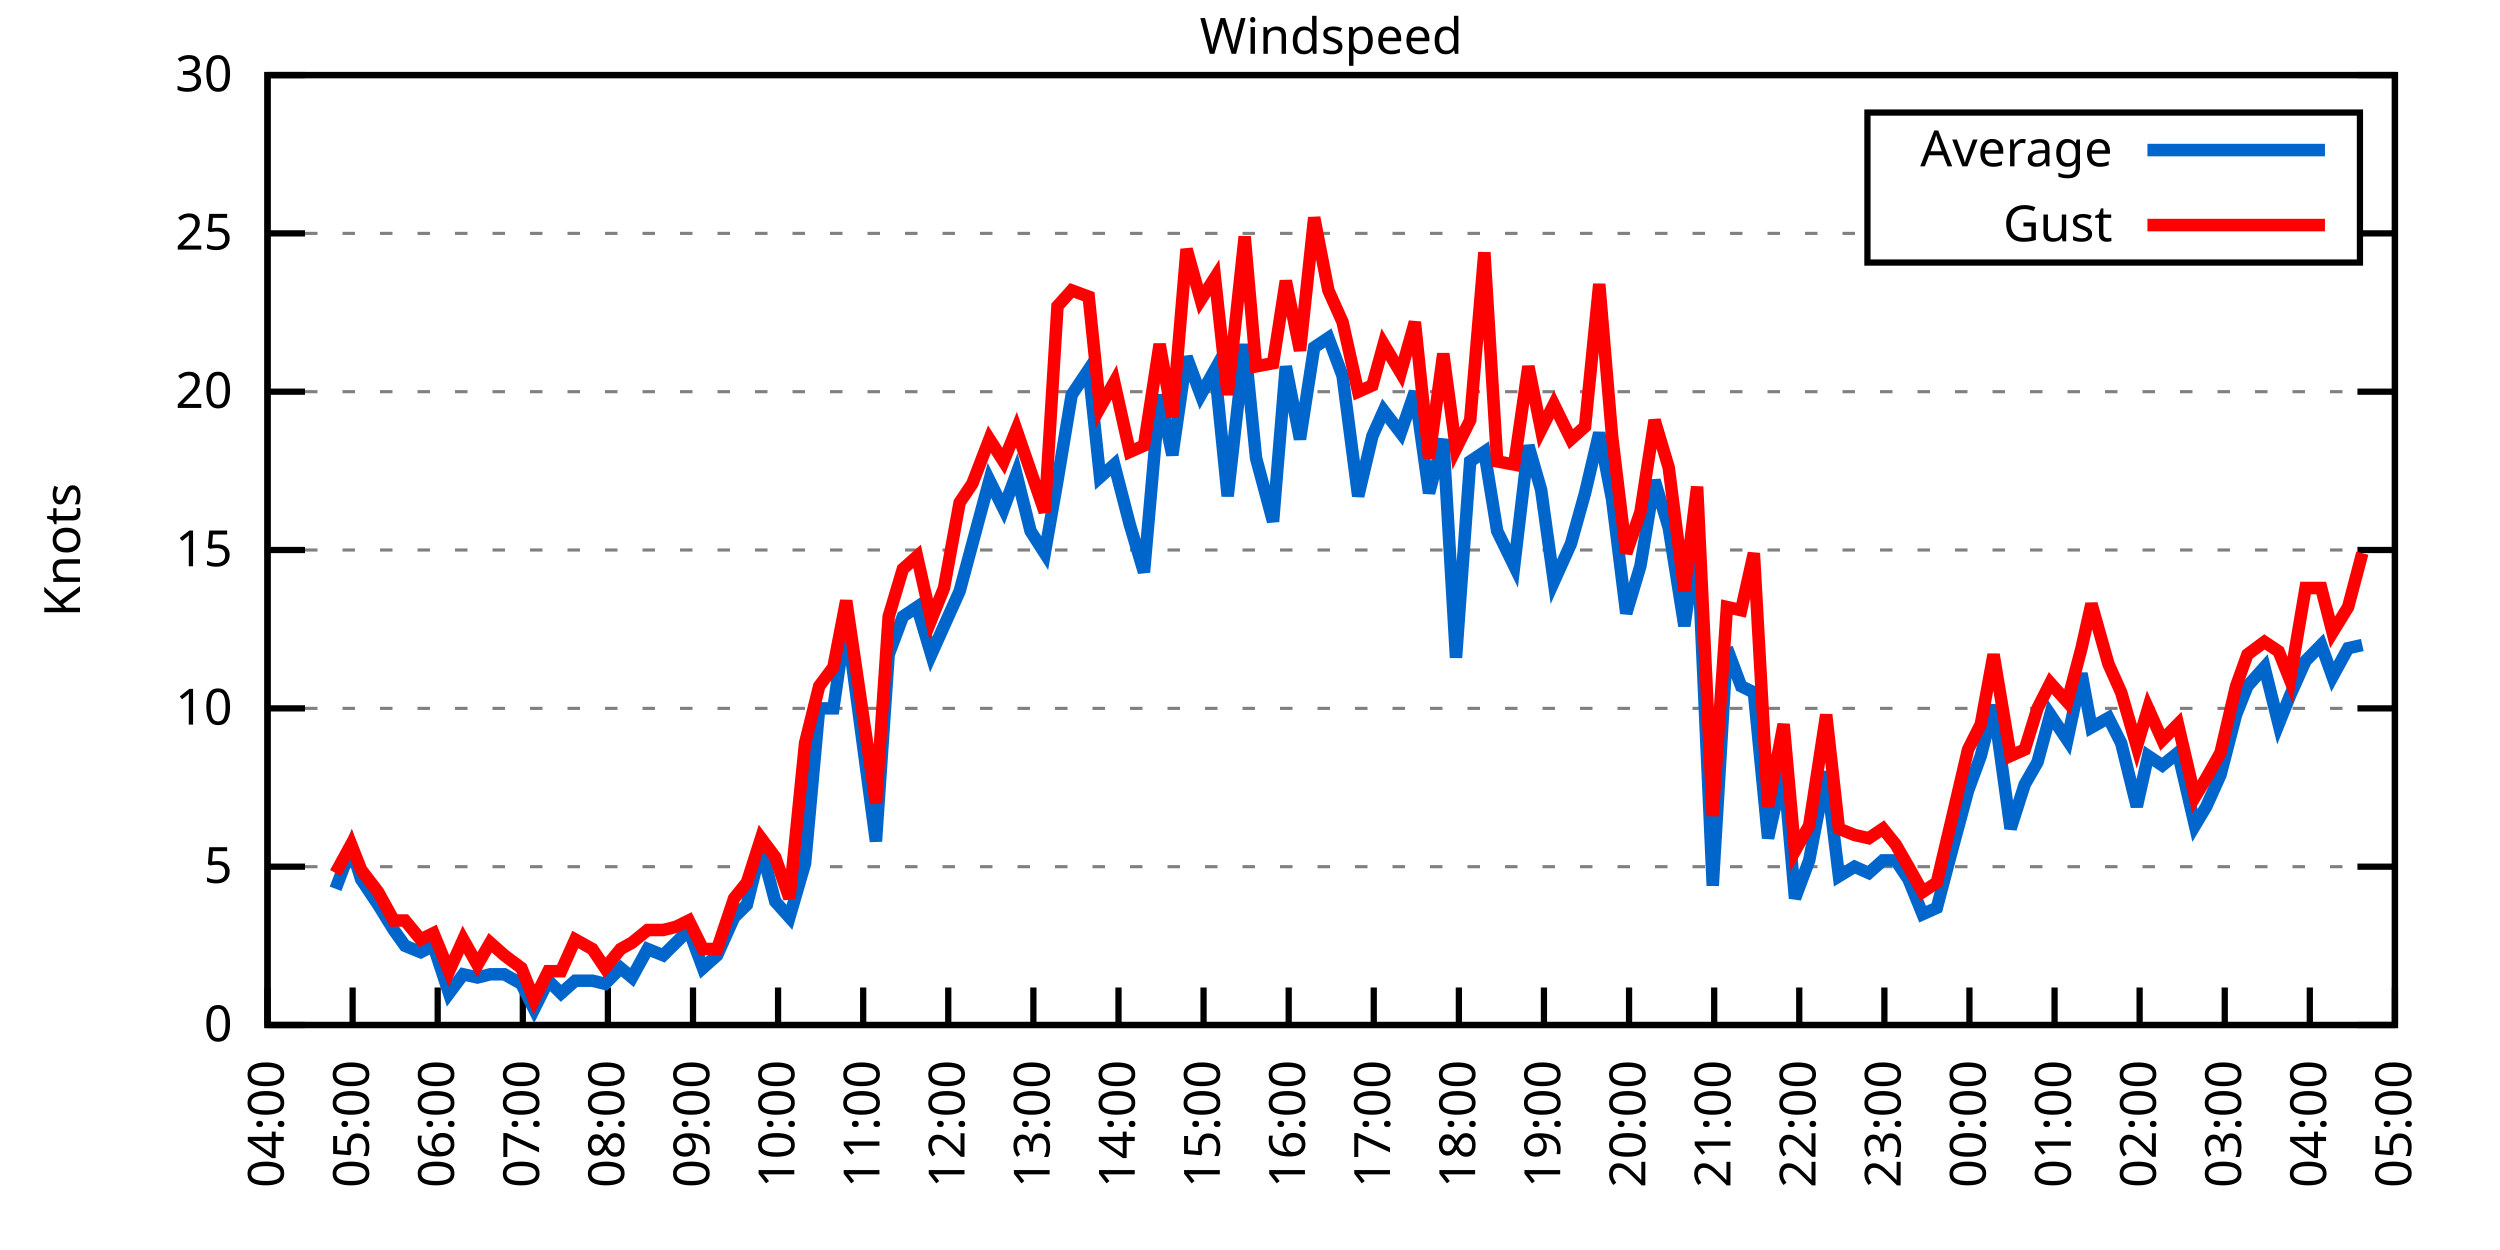
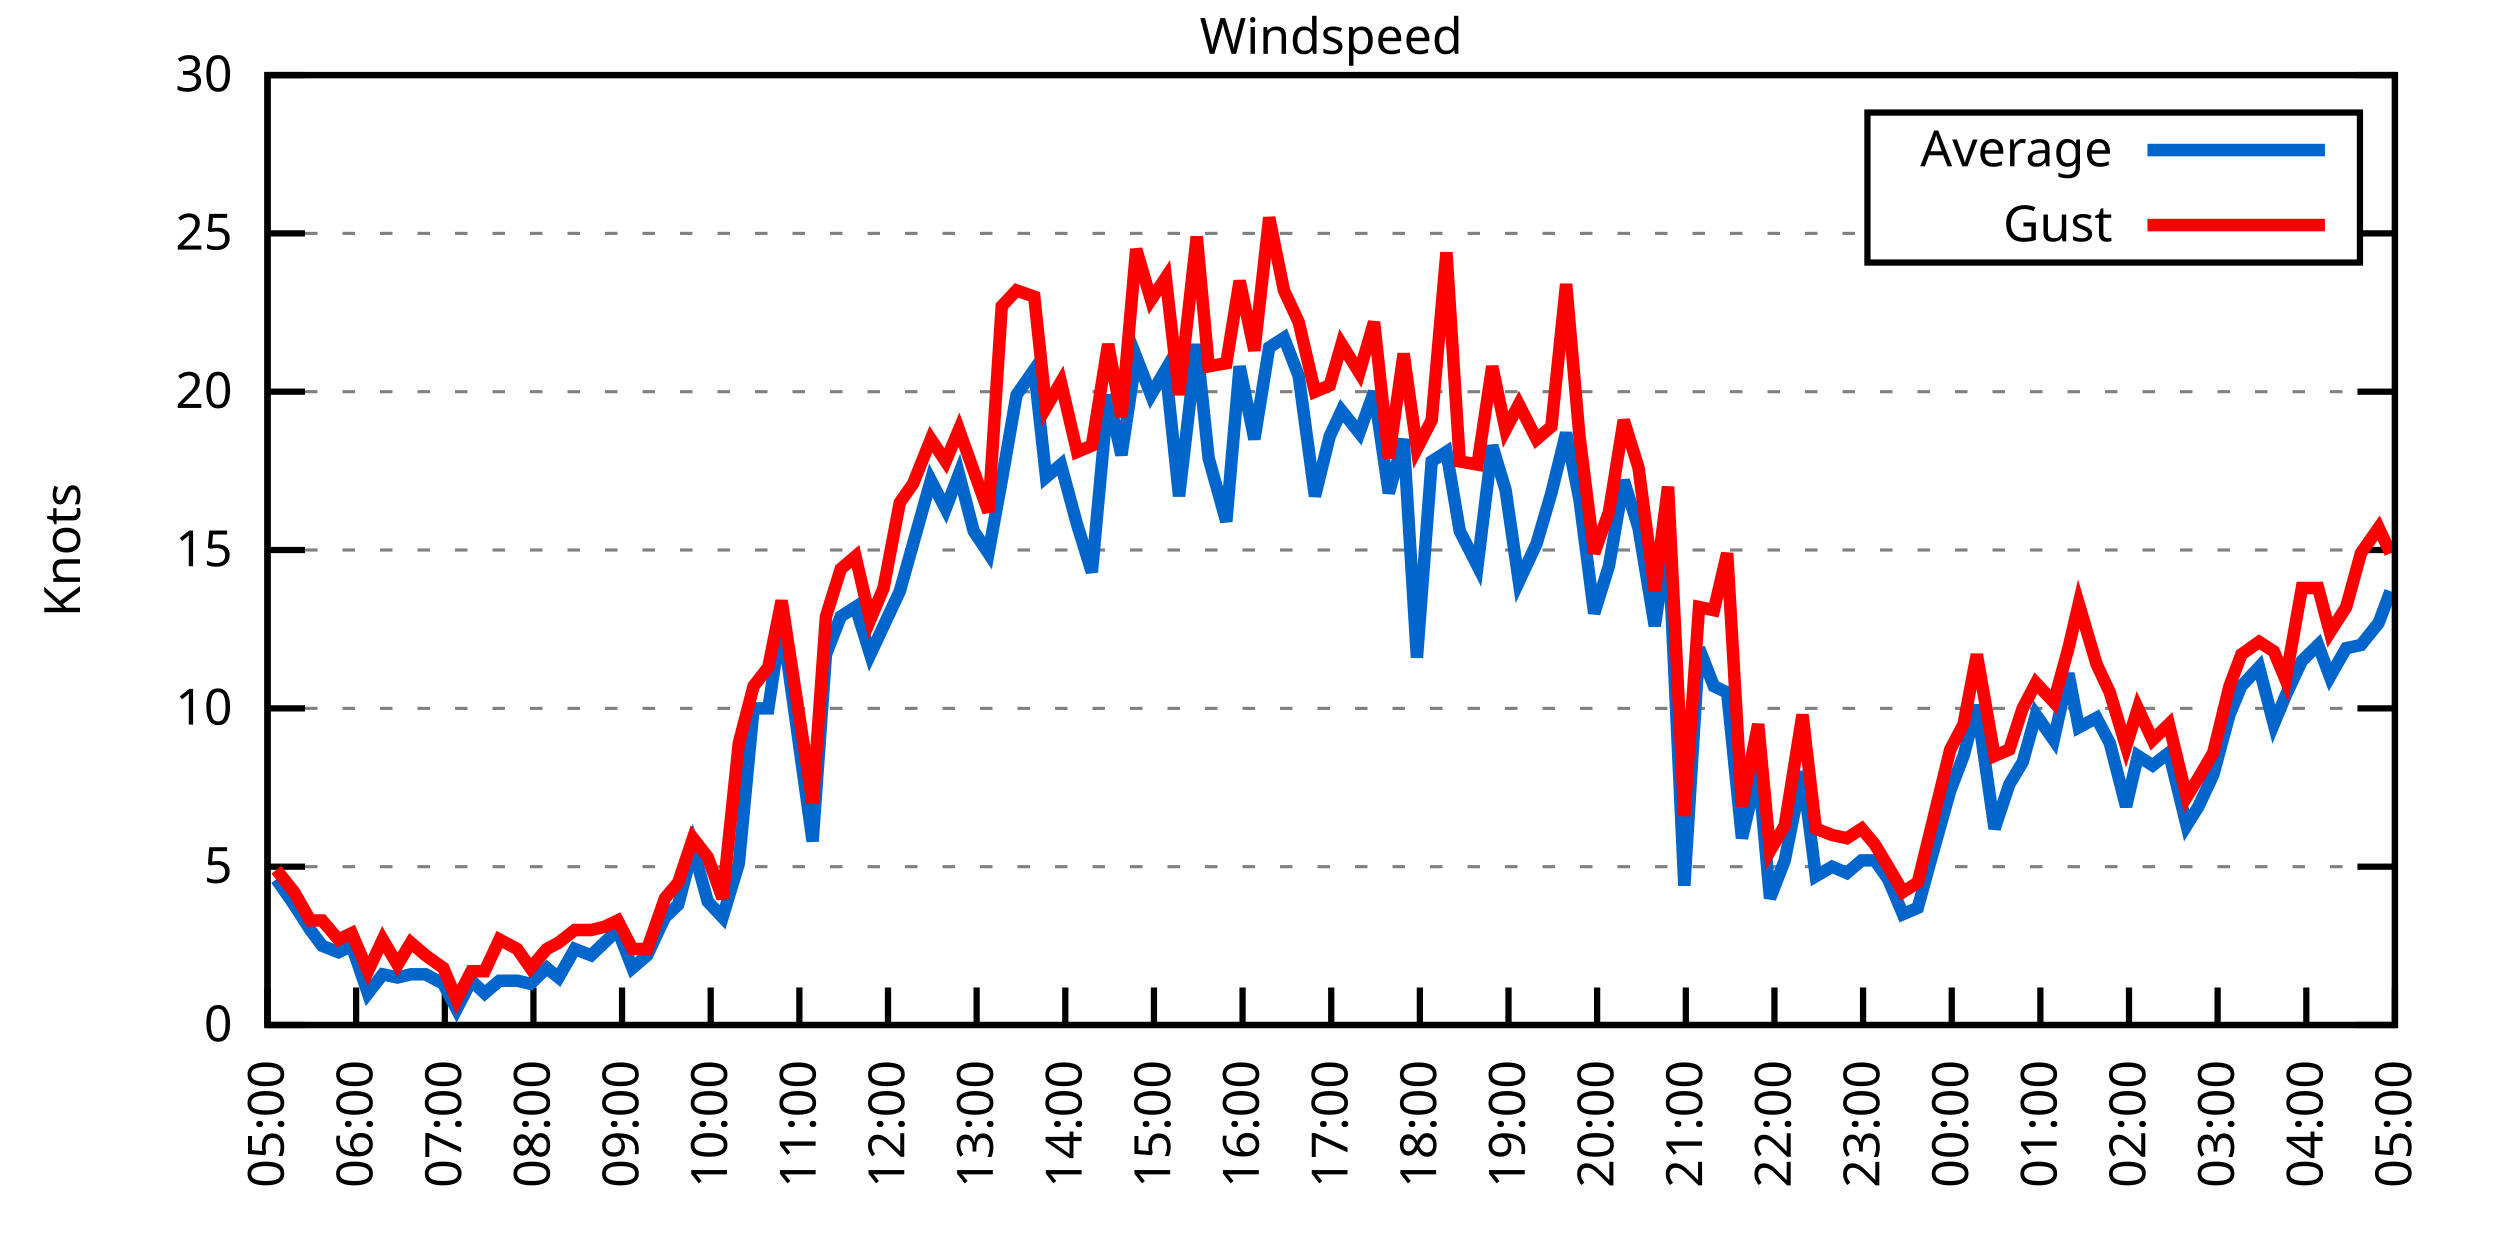
<svg xmlns="http://www.w3.org/2000/svg" xmlns:xlink="http://www.w3.org/1999/xlink" width="400" height="200" viewBox="0 0 400 200">
  <g id="gnuplot_canvas">
    <rect x="0" y="0" width="400" height="200" fill="none" />
    <defs>
      <circle id="gpDot" r="0.5" stroke-width="0.5" stroke="currentColor" />
      <path id="gpPt0" stroke-width="0.333" stroke="currentColor" d="M-1,0 h2 M0,-1 v2" />
      <path id="gpPt1" stroke-width="0.333" stroke="currentColor" d="M-1,-1 L1,1 M1,-1 L-1,1" />
      <path id="gpPt2" stroke-width="0.333" stroke="currentColor" d="M-1,0 L1,0 M0,-1 L0,1 M-1,-1 L1,1 M-1,1 L1,-1" />
      <rect id="gpPt3" stroke-width="0.333" stroke="currentColor" x="-1" y="-1" width="2" height="2" />
      <rect id="gpPt4" stroke-width="0.333" stroke="currentColor" fill="currentColor" x="-1" y="-1" width="2" height="2" />
      <circle id="gpPt5" stroke-width="0.333" stroke="currentColor" cx="0" cy="0" r="1" />
      <use xlink:href="#gpPt5" id="gpPt6" fill="currentColor" stroke="none" />
      <path id="gpPt7" stroke-width="0.333" stroke="currentColor" d="M0,-1.33 L-1.33,0.67 L1.33,0.67 z" />
      <use xlink:href="#gpPt7" id="gpPt8" fill="currentColor" stroke="none" />
      <use xlink:href="#gpPt7" id="gpPt9" stroke="currentColor" transform="rotate(180)" />
      <use xlink:href="#gpPt9" id="gpPt10" fill="currentColor" stroke="none" />
      <use xlink:href="#gpPt3" id="gpPt11" stroke="currentColor" transform="rotate(45)" />
      <use xlink:href="#gpPt11" id="gpPt12" fill="currentColor" stroke="none" />
      <path id="gpPt13" stroke-width="0.333" stroke="currentColor" d="M0,1.330 L1.265,0.411 L0.782,-1.067 L-0.782,-1.076 L-1.265,0.411 z" />
      <use xlink:href="#gpPt13" id="gpPt14" fill="currentColor" stroke="none" />
      <filter id="textbox" filterUnits="objectBoundingBox" x="0" y="0" height="1" width="1">
        <feFlood flood-color="white" flood-opacity="1" result="bgnd" />
        <feComposite in="SourceGraphic" in2="bgnd" operator="atop" />
      </filter>
      <filter id="greybox" filterUnits="objectBoundingBox" x="0" y="0" height="1" width="1">
        <feFlood flood-color="lightgrey" flood-opacity="1" result="grey" />
        <feComposite in="SourceGraphic" in2="grey" operator="atop" />
      </filter>
    </defs>
    <g fill="none" color="white" stroke="currentColor" stroke-width="1.00" stroke-linecap="butt" stroke-linejoin="miter">
</g>
    <g fill="none" color="black" stroke="currentColor" stroke-width="1.00" stroke-linecap="butt" stroke-linejoin="miter">
      <g stroke="none" shape-rendering="crispEdges">
        <polygon fill="rgb(255, 255, 255)" points="42.80,164.00 383.18,164.00 383.18,12.02 42.80,12.02 " />
      </g>
    </g>
    <g fill="none" color="black" stroke="currentColor" stroke-width="1.00" stroke-linecap="butt" stroke-linejoin="miter">
</g>
    <g fill="none" color="black" stroke="black" stroke-width="0.50" stroke-linecap="butt" stroke-linejoin="miter">
</g>
    <g fill="none" color="gray" stroke="currentColor" stroke-width="0.50" stroke-linecap="butt" stroke-linejoin="miter">
      <path stroke="gray" stroke-dasharray="2,4" class="gridline" d="M42.80,164.00 L383.19,164.00  " />
    </g>
    <g fill="none" color="gray" stroke="gray" stroke-width="1.00" stroke-linecap="butt" stroke-linejoin="miter">
</g>
    <g fill="none" color="black" stroke="currentColor" stroke-width="1.00" stroke-linecap="butt" stroke-linejoin="miter">
      <path stroke="black" d="M42.80,164.00 L48.80,164.00 M383.19,164.00 L377.19,164.00  " />
      <g transform="translate(37.20,166.60)" stroke="none" fill="black" font-family="Sans" font-size="8.00" text-anchor="end">
        <text>
          <tspan font-family="Sans"> 0</tspan>
        </text>
      </g>
    </g>
    <g fill="none" color="black" stroke="currentColor" stroke-width="1.00" stroke-linecap="butt" stroke-linejoin="miter">
</g>
    <g fill="none" color="black" stroke="black" stroke-width="0.50" stroke-linecap="butt" stroke-linejoin="miter">
</g>
    <g fill="none" color="gray" stroke="currentColor" stroke-width="0.50" stroke-linecap="butt" stroke-linejoin="miter">
      <path stroke="gray" stroke-dasharray="2,4" class="gridline" d="M42.80,138.67 L383.19,138.67  " />
    </g>
    <g fill="none" color="gray" stroke="gray" stroke-width="1.00" stroke-linecap="butt" stroke-linejoin="miter">
</g>
    <g fill="none" color="black" stroke="currentColor" stroke-width="1.00" stroke-linecap="butt" stroke-linejoin="miter">
      <path stroke="black" d="M42.80,138.67 L48.80,138.67 M383.19,138.67 L377.19,138.67  " />
      <g transform="translate(37.20,141.27)" stroke="none" fill="black" font-family="Sans" font-size="8.00" text-anchor="end">
        <text>
          <tspan font-family="Sans"> 5</tspan>
        </text>
      </g>
    </g>
    <g fill="none" color="black" stroke="currentColor" stroke-width="1.00" stroke-linecap="butt" stroke-linejoin="miter">
</g>
    <g fill="none" color="black" stroke="black" stroke-width="0.50" stroke-linecap="butt" stroke-linejoin="miter">
</g>
    <g fill="none" color="gray" stroke="currentColor" stroke-width="0.50" stroke-linecap="butt" stroke-linejoin="miter">
      <path stroke="gray" stroke-dasharray="2,4" class="gridline" d="M42.80,113.34 L383.19,113.34  " />
    </g>
    <g fill="none" color="gray" stroke="gray" stroke-width="1.00" stroke-linecap="butt" stroke-linejoin="miter">
</g>
    <g fill="none" color="black" stroke="currentColor" stroke-width="1.00" stroke-linecap="butt" stroke-linejoin="miter">
      <path stroke="black" d="M42.80,113.34 L48.80,113.34 M383.19,113.34 L377.19,113.34  " />
      <g transform="translate(37.20,115.94)" stroke="none" fill="black" font-family="Sans" font-size="8.00" text-anchor="end">
        <text>
          <tspan font-family="Sans"> 10</tspan>
        </text>
      </g>
    </g>
    <g fill="none" color="black" stroke="currentColor" stroke-width="1.00" stroke-linecap="butt" stroke-linejoin="miter">
</g>
    <g fill="none" color="black" stroke="black" stroke-width="0.50" stroke-linecap="butt" stroke-linejoin="miter">
</g>
    <g fill="none" color="gray" stroke="currentColor" stroke-width="0.50" stroke-linecap="butt" stroke-linejoin="miter">
      <path stroke="gray" stroke-dasharray="2,4" class="gridline" d="M42.80,88.00 L383.19,88.00  " />
    </g>
    <g fill="none" color="gray" stroke="gray" stroke-width="1.00" stroke-linecap="butt" stroke-linejoin="miter">
</g>
    <g fill="none" color="black" stroke="currentColor" stroke-width="1.00" stroke-linecap="butt" stroke-linejoin="miter">
      <path stroke="black" d="M42.80,88.00 L48.80,88.00 M383.19,88.00 L377.19,88.00  " />
      <g transform="translate(37.20,90.60)" stroke="none" fill="black" font-family="Sans" font-size="8.00" text-anchor="end">
        <text>
          <tspan font-family="Sans"> 15</tspan>
        </text>
      </g>
    </g>
    <g fill="none" color="black" stroke="currentColor" stroke-width="1.00" stroke-linecap="butt" stroke-linejoin="miter">
</g>
    <g fill="none" color="black" stroke="black" stroke-width="0.50" stroke-linecap="butt" stroke-linejoin="miter">
</g>
    <g fill="none" color="gray" stroke="currentColor" stroke-width="0.50" stroke-linecap="butt" stroke-linejoin="miter">
      <path stroke="gray" stroke-dasharray="2,4" class="gridline" d="M42.80,62.67 L383.19,62.67  " />
    </g>
    <g fill="none" color="gray" stroke="gray" stroke-width="1.00" stroke-linecap="butt" stroke-linejoin="miter">
</g>
    <g fill="none" color="black" stroke="currentColor" stroke-width="1.00" stroke-linecap="butt" stroke-linejoin="miter">
      <path stroke="black" d="M42.80,62.67 L48.80,62.67 M383.19,62.67 L377.19,62.67  " />
      <g transform="translate(37.20,65.27)" stroke="none" fill="black" font-family="Sans" font-size="8.00" text-anchor="end">
        <text>
          <tspan font-family="Sans"> 20</tspan>
        </text>
      </g>
    </g>
    <g fill="none" color="black" stroke="currentColor" stroke-width="1.00" stroke-linecap="butt" stroke-linejoin="miter">
</g>
    <g fill="none" color="black" stroke="black" stroke-width="0.50" stroke-linecap="butt" stroke-linejoin="miter">
</g>
    <g fill="none" color="gray" stroke="currentColor" stroke-width="0.50" stroke-linecap="butt" stroke-linejoin="miter">
      <path stroke="gray" stroke-dasharray="2,4" class="gridline" d="M42.80,37.34 L298.79,37.34 M377.59,37.34 L383.19,37.34  " />
    </g>
    <g fill="none" color="gray" stroke="gray" stroke-width="1.00" stroke-linecap="butt" stroke-linejoin="miter">
</g>
    <g fill="none" color="black" stroke="currentColor" stroke-width="1.00" stroke-linecap="butt" stroke-linejoin="miter">
      <path stroke="black" d="M42.80,37.34 L48.80,37.34 M383.19,37.34 L377.19,37.34  " />
      <g transform="translate(37.20,39.94)" stroke="none" fill="black" font-family="Sans" font-size="8.00" text-anchor="end">
        <text>
          <tspan font-family="Sans"> 25</tspan>
        </text>
      </g>
    </g>
    <g fill="none" color="black" stroke="currentColor" stroke-width="1.00" stroke-linecap="butt" stroke-linejoin="miter">
</g>
    <g fill="none" color="black" stroke="black" stroke-width="0.50" stroke-linecap="butt" stroke-linejoin="miter">
</g>
    <g fill="none" color="gray" stroke="currentColor" stroke-width="0.50" stroke-linecap="butt" stroke-linejoin="miter">
      <path stroke="gray" stroke-dasharray="2,4" class="gridline" d="M42.80,12.01 L383.19,12.01  " />
    </g>
    <g fill="none" color="gray" stroke="gray" stroke-width="1.00" stroke-linecap="butt" stroke-linejoin="miter">
</g>
    <g fill="none" color="black" stroke="currentColor" stroke-width="1.00" stroke-linecap="butt" stroke-linejoin="miter">
      <path stroke="black" d="M42.80,12.01 L48.80,12.01 M383.19,12.01 L377.19,12.01  " />
      <g transform="translate(37.20,14.61)" stroke="none" fill="black" font-family="Sans" font-size="8.00" text-anchor="end">
        <text>
          <tspan font-family="Sans"> 30</tspan>
        </text>
      </g>
    </g>
    <g fill="none" color="black" stroke="currentColor" stroke-width="1.00" stroke-linecap="butt" stroke-linejoin="miter">
      <path stroke="black" d="M42.80,164.00 L42.80,158.00  " />
      <g transform="translate(45.40,169.60) rotate(270.00)" stroke="none" fill="black" font-family="Sans" font-size="8.00" text-anchor="end">
        <text>
-           <tspan font-family="Sans">04:00</tspan>
-         </text>
-       </g>
-     </g>
-     <g fill="none" color="black" stroke="currentColor" stroke-width="1.00" stroke-linecap="butt" stroke-linejoin="miter">
-       <path stroke="black" d="M56.42,164.00 L56.42,158.00  " />
-       <g transform="translate(59.02,169.60) rotate(270.00)" stroke="none" fill="black" font-family="Sans" font-size="8.00" text-anchor="end">
-         <text>
          <tspan font-family="Sans">05:00</tspan>
        </text>
      </g>
    </g>
    <g fill="none" color="black" stroke="currentColor" stroke-width="1.00" stroke-linecap="butt" stroke-linejoin="miter">
-       <path stroke="black" d="M70.03,164.00 L70.03,158.00  " />
-       <g transform="translate(72.63,169.60) rotate(270.00)" stroke="none" fill="black" font-family="Sans" font-size="8.00" text-anchor="end">
+       <path stroke="black" d="M56.98,164.00 L56.98,158.00  " />
+       <g transform="translate(59.58,169.60) rotate(270.00)" stroke="none" fill="black" font-family="Sans" font-size="8.00" text-anchor="end">
        <text>
          <tspan font-family="Sans">06:00</tspan>
        </text>
      </g>
    </g>
    <g fill="none" color="black" stroke="currentColor" stroke-width="1.00" stroke-linecap="butt" stroke-linejoin="miter">
-       <path stroke="black" d="M83.65,164.00 L83.65,158.00  " />
-       <g transform="translate(86.25,169.60) rotate(270.00)" stroke="none" fill="black" font-family="Sans" font-size="8.00" text-anchor="end">
+       <path stroke="black" d="M71.17,164.00 L71.17,158.00  " />
+       <g transform="translate(73.77,169.60) rotate(270.00)" stroke="none" fill="black" font-family="Sans" font-size="8.00" text-anchor="end">
        <text>
          <tspan font-family="Sans">07:00</tspan>
        </text>
      </g>
    </g>
    <g fill="none" color="black" stroke="currentColor" stroke-width="1.00" stroke-linecap="butt" stroke-linejoin="miter">
-       <path stroke="black" d="M97.26,164.00 L97.26,158.00  " />
-       <g transform="translate(99.86,169.60) rotate(270.00)" stroke="none" fill="black" font-family="Sans" font-size="8.00" text-anchor="end">
+       <path stroke="black" d="M85.35,164.00 L85.35,158.00  " />
+       <g transform="translate(87.95,169.60) rotate(270.00)" stroke="none" fill="black" font-family="Sans" font-size="8.00" text-anchor="end">
        <text>
          <tspan font-family="Sans">08:00</tspan>
        </text>
      </g>
    </g>
    <g fill="none" color="black" stroke="currentColor" stroke-width="1.00" stroke-linecap="butt" stroke-linejoin="miter">
-       <path stroke="black" d="M110.88,164.00 L110.88,158.00  " />
-       <g transform="translate(113.48,169.60) rotate(270.00)" stroke="none" fill="black" font-family="Sans" font-size="8.00" text-anchor="end">
+       <path stroke="black" d="M99.53,164.00 L99.53,158.00  " />
+       <g transform="translate(102.13,169.60) rotate(270.00)" stroke="none" fill="black" font-family="Sans" font-size="8.00" text-anchor="end">
        <text>
          <tspan font-family="Sans">09:00</tspan>
        </text>
      </g>
    </g>
    <g fill="none" color="black" stroke="currentColor" stroke-width="1.00" stroke-linecap="butt" stroke-linejoin="miter">
-       <path stroke="black" d="M124.49,164.00 L124.49,158.00  " />
-       <g transform="translate(127.09,169.60) rotate(270.00)" stroke="none" fill="black" font-family="Sans" font-size="8.00" text-anchor="end">
+       <path stroke="black" d="M113.71,164.00 L113.71,158.00  " />
+       <g transform="translate(116.31,169.60) rotate(270.00)" stroke="none" fill="black" font-family="Sans" font-size="8.00" text-anchor="end">
        <text>
          <tspan font-family="Sans">10:00</tspan>
        </text>
      </g>
    </g>
    <g fill="none" color="black" stroke="currentColor" stroke-width="1.00" stroke-linecap="butt" stroke-linejoin="miter">
-       <path stroke="black" d="M138.11,164.00 L138.11,158.00  " />
-       <g transform="translate(140.71,169.60) rotate(270.00)" stroke="none" fill="black" font-family="Sans" font-size="8.00" text-anchor="end">
+       <path stroke="black" d="M127.90,164.00 L127.90,158.00  " />
+       <g transform="translate(130.50,169.60) rotate(270.00)" stroke="none" fill="black" font-family="Sans" font-size="8.00" text-anchor="end">
        <text>
          <tspan font-family="Sans">11:00</tspan>
        </text>
      </g>
    </g>
    <g fill="none" color="black" stroke="currentColor" stroke-width="1.00" stroke-linecap="butt" stroke-linejoin="miter">
-       <path stroke="black" d="M151.72,164.00 L151.72,158.00  " />
-       <g transform="translate(154.32,169.60) rotate(270.00)" stroke="none" fill="black" font-family="Sans" font-size="8.00" text-anchor="end">
+       <path stroke="black" d="M142.08,164.00 L142.08,158.00  " />
+       <g transform="translate(144.68,169.60) rotate(270.00)" stroke="none" fill="black" font-family="Sans" font-size="8.00" text-anchor="end">
        <text>
          <tspan font-family="Sans">12:00</tspan>
        </text>
      </g>
    </g>
    <g fill="none" color="black" stroke="currentColor" stroke-width="1.00" stroke-linecap="butt" stroke-linejoin="miter">
-       <path stroke="black" d="M165.34,164.00 L165.34,158.00  " />
-       <g transform="translate(167.94,169.60) rotate(270.00)" stroke="none" fill="black" font-family="Sans" font-size="8.00" text-anchor="end">
+       <path stroke="black" d="M156.26,164.00 L156.26,158.00  " />
+       <g transform="translate(158.86,169.60) rotate(270.00)" stroke="none" fill="black" font-family="Sans" font-size="8.00" text-anchor="end">
        <text>
          <tspan font-family="Sans">13:00</tspan>
        </text>
      </g>
    </g>
    <g fill="none" color="black" stroke="currentColor" stroke-width="1.00" stroke-linecap="butt" stroke-linejoin="miter">
-       <path stroke="black" d="M178.96,164.00 L178.96,158.00  " />
-       <g transform="translate(181.56,169.60) rotate(270.00)" stroke="none" fill="black" font-family="Sans" font-size="8.00" text-anchor="end">
+       <path stroke="black" d="M170.45,164.00 L170.45,158.00  " />
+       <g transform="translate(173.05,169.60) rotate(270.00)" stroke="none" fill="black" font-family="Sans" font-size="8.00" text-anchor="end">
        <text>
          <tspan font-family="Sans">14:00</tspan>
        </text>
      </g>
    </g>
    <g fill="none" color="black" stroke="currentColor" stroke-width="1.00" stroke-linecap="butt" stroke-linejoin="miter">
-       <path stroke="black" d="M192.57,164.00 L192.57,158.00  " />
-       <g transform="translate(195.17,169.60) rotate(270.00)" stroke="none" fill="black" font-family="Sans" font-size="8.00" text-anchor="end">
+       <path stroke="black" d="M184.63,164.00 L184.63,158.00  " />
+       <g transform="translate(187.23,169.60) rotate(270.00)" stroke="none" fill="black" font-family="Sans" font-size="8.00" text-anchor="end">
        <text>
          <tspan font-family="Sans">15:00</tspan>
        </text>
      </g>
    </g>
    <g fill="none" color="black" stroke="currentColor" stroke-width="1.00" stroke-linecap="butt" stroke-linejoin="miter">
-       <path stroke="black" d="M206.19,164.00 L206.19,158.00  " />
-       <g transform="translate(208.79,169.60) rotate(270.00)" stroke="none" fill="black" font-family="Sans" font-size="8.00" text-anchor="end">
+       <path stroke="black" d="M198.81,164.00 L198.81,158.00  " />
+       <g transform="translate(201.41,169.60) rotate(270.00)" stroke="none" fill="black" font-family="Sans" font-size="8.00" text-anchor="end">
        <text>
          <tspan font-family="Sans">16:00</tspan>
        </text>
      </g>
    </g>
    <g fill="none" color="black" stroke="currentColor" stroke-width="1.00" stroke-linecap="butt" stroke-linejoin="miter">
-       <path stroke="black" d="M219.80,164.00 L219.80,158.00  " />
-       <g transform="translate(222.40,169.60) rotate(270.00)" stroke="none" fill="black" font-family="Sans" font-size="8.00" text-anchor="end">
+       <path stroke="black" d="M213.00,164.00 L213.00,158.00  " />
+       <g transform="translate(215.60,169.60) rotate(270.00)" stroke="none" fill="black" font-family="Sans" font-size="8.00" text-anchor="end">
        <text>
          <tspan font-family="Sans">17:00</tspan>
        </text>
      </g>
    </g>
    <g fill="none" color="black" stroke="currentColor" stroke-width="1.00" stroke-linecap="butt" stroke-linejoin="miter">
-       <path stroke="black" d="M233.42,164.00 L233.42,158.00  " />
-       <g transform="translate(236.02,169.60) rotate(270.00)" stroke="none" fill="black" font-family="Sans" font-size="8.00" text-anchor="end">
+       <path stroke="black" d="M227.18,164.00 L227.18,158.00  " />
+       <g transform="translate(229.78,169.60) rotate(270.00)" stroke="none" fill="black" font-family="Sans" font-size="8.00" text-anchor="end">
        <text>
          <tspan font-family="Sans">18:00</tspan>
        </text>
      </g>
    </g>
    <g fill="none" color="black" stroke="currentColor" stroke-width="1.00" stroke-linecap="butt" stroke-linejoin="miter">
-       <path stroke="black" d="M247.03,164.00 L247.03,158.00  " />
-       <g transform="translate(249.63,169.60) rotate(270.00)" stroke="none" fill="black" font-family="Sans" font-size="8.00" text-anchor="end">
+       <path stroke="black" d="M241.36,164.00 L241.36,158.00  " />
+       <g transform="translate(243.96,169.60) rotate(270.00)" stroke="none" fill="black" font-family="Sans" font-size="8.00" text-anchor="end">
        <text>
          <tspan font-family="Sans">19:00</tspan>
        </text>
      </g>
    </g>
    <g fill="none" color="black" stroke="currentColor" stroke-width="1.00" stroke-linecap="butt" stroke-linejoin="miter">
-       <path stroke="black" d="M260.65,164.00 L260.65,158.00  " />
-       <g transform="translate(263.25,169.60) rotate(270.00)" stroke="none" fill="black" font-family="Sans" font-size="8.00" text-anchor="end">
+       <path stroke="black" d="M255.54,164.00 L255.54,158.00  " />
+       <g transform="translate(258.14,169.60) rotate(270.00)" stroke="none" fill="black" font-family="Sans" font-size="8.00" text-anchor="end">
        <text>
          <tspan font-family="Sans">20:00</tspan>
        </text>
      </g>
    </g>
    <g fill="none" color="black" stroke="currentColor" stroke-width="1.00" stroke-linecap="butt" stroke-linejoin="miter">
-       <path stroke="black" d="M274.27,164.00 L274.27,158.00  " />
-       <g transform="translate(276.87,169.60) rotate(270.00)" stroke="none" fill="black" font-family="Sans" font-size="8.00" text-anchor="end">
+       <path stroke="black" d="M269.73,164.00 L269.73,158.00  " />
+       <g transform="translate(272.33,169.60) rotate(270.00)" stroke="none" fill="black" font-family="Sans" font-size="8.00" text-anchor="end">
        <text>
          <tspan font-family="Sans">21:00</tspan>
        </text>
      </g>
    </g>
    <g fill="none" color="black" stroke="currentColor" stroke-width="1.00" stroke-linecap="butt" stroke-linejoin="miter">
-       <path stroke="black" d="M287.88,164.00 L287.88,158.00  " />
-       <g transform="translate(290.48,169.60) rotate(270.00)" stroke="none" fill="black" font-family="Sans" font-size="8.00" text-anchor="end">
+       <path stroke="black" d="M283.91,164.00 L283.91,158.00  " />
+       <g transform="translate(286.51,169.60) rotate(270.00)" stroke="none" fill="black" font-family="Sans" font-size="8.00" text-anchor="end">
        <text>
          <tspan font-family="Sans">22:00</tspan>
        </text>
      </g>
    </g>
    <g fill="none" color="black" stroke="currentColor" stroke-width="1.00" stroke-linecap="butt" stroke-linejoin="miter">
-       <path stroke="black" d="M301.50,164.00 L301.50,158.00  " />
-       <g transform="translate(304.10,169.60) rotate(270.00)" stroke="none" fill="black" font-family="Sans" font-size="8.00" text-anchor="end">
+       <path stroke="black" d="M298.09,164.00 L298.09,158.00  " />
+       <g transform="translate(300.69,169.60) rotate(270.00)" stroke="none" fill="black" font-family="Sans" font-size="8.00" text-anchor="end">
        <text>
          <tspan font-family="Sans">23:00</tspan>
        </text>
      </g>
    </g>
    <g fill="none" color="black" stroke="currentColor" stroke-width="1.00" stroke-linecap="butt" stroke-linejoin="miter">
-       <path stroke="black" d="M315.11,164.00 L315.11,158.00  " />
-       <g transform="translate(317.71,169.60) rotate(270.00)" stroke="none" fill="black" font-family="Sans" font-size="8.00" text-anchor="end">
+       <path stroke="black" d="M312.28,164.00 L312.28,158.00  " />
+       <g transform="translate(314.88,169.60) rotate(270.00)" stroke="none" fill="black" font-family="Sans" font-size="8.00" text-anchor="end">
        <text>
          <tspan font-family="Sans">00:00</tspan>
        </text>
      </g>
    </g>
    <g fill="none" color="black" stroke="currentColor" stroke-width="1.00" stroke-linecap="butt" stroke-linejoin="miter">
-       <path stroke="black" d="M328.73,164.00 L328.73,158.00  " />
-       <g transform="translate(331.33,169.60) rotate(270.00)" stroke="none" fill="black" font-family="Sans" font-size="8.00" text-anchor="end">
+       <path stroke="black" d="M326.46,164.00 L326.46,158.00  " />
+       <g transform="translate(329.06,169.60) rotate(270.00)" stroke="none" fill="black" font-family="Sans" font-size="8.00" text-anchor="end">
        <text>
          <tspan font-family="Sans">01:00</tspan>
        </text>
      </g>
    </g>
    <g fill="none" color="black" stroke="currentColor" stroke-width="1.00" stroke-linecap="butt" stroke-linejoin="miter">
-       <path stroke="black" d="M342.34,164.00 L342.34,158.00  " />
-       <g transform="translate(344.94,169.60) rotate(270.00)" stroke="none" fill="black" font-family="Sans" font-size="8.00" text-anchor="end">
+       <path stroke="black" d="M340.64,164.00 L340.64,158.00  " />
+       <g transform="translate(343.24,169.60) rotate(270.00)" stroke="none" fill="black" font-family="Sans" font-size="8.00" text-anchor="end">
        <text>
          <tspan font-family="Sans">02:00</tspan>
        </text>
      </g>
    </g>
    <g fill="none" color="black" stroke="currentColor" stroke-width="1.00" stroke-linecap="butt" stroke-linejoin="miter">
-       <path stroke="black" d="M355.96,164.00 L355.96,158.00  " />
-       <g transform="translate(358.56,169.60) rotate(270.00)" stroke="none" fill="black" font-family="Sans" font-size="8.00" text-anchor="end">
+       <path stroke="black" d="M354.82,164.00 L354.82,158.00  " />
+       <g transform="translate(357.42,169.60) rotate(270.00)" stroke="none" fill="black" font-family="Sans" font-size="8.00" text-anchor="end">
        <text>
          <tspan font-family="Sans">03:00</tspan>
        </text>
      </g>
    </g>
    <g fill="none" color="black" stroke="currentColor" stroke-width="1.00" stroke-linecap="butt" stroke-linejoin="miter">
-       <path stroke="black" d="M369.57,164.00 L369.57,158.00  " />
-       <g transform="translate(372.17,169.60) rotate(270.00)" stroke="none" fill="black" font-family="Sans" font-size="8.00" text-anchor="end">
+       <path stroke="black" d="M369.01,164.00 L369.01,158.00  " />
+       <g transform="translate(371.61,169.60) rotate(270.00)" stroke="none" fill="black" font-family="Sans" font-size="8.00" text-anchor="end">
        <text>
          <tspan font-family="Sans">04:00</tspan>
        </text>
      </g>
    </g>
    <g fill="none" color="black" stroke="currentColor" stroke-width="1.00" stroke-linecap="butt" stroke-linejoin="miter">
      <path stroke="black" d="M383.19,164.00 L383.19,158.00  " />
      <g transform="translate(385.79,169.60) rotate(270.00)" stroke="none" fill="black" font-family="Sans" font-size="8.00" text-anchor="end">
        <text>
          <tspan font-family="Sans">05:00</tspan>
        </text>
      </g>
    </g>
    <g fill="none" color="black" stroke="currentColor" stroke-width="1.00" stroke-linecap="butt" stroke-linejoin="miter">
</g>
    <g fill="none" color="black" stroke="currentColor" stroke-width="1.00" stroke-linecap="butt" stroke-linejoin="miter">
      <path stroke="black" d="M42.80,12.01 L42.80,164.00 L383.19,164.00 L383.19,12.01 L42.80,12.01 Z  " />
    </g>
    <g fill="none" color="black" stroke="currentColor" stroke-width="1.00" stroke-linecap="butt" stroke-linejoin="miter">
</g>
    <g fill="none" color="black" stroke="currentColor" stroke-width="1.00" stroke-linecap="butt" stroke-linejoin="miter">
      <path stroke="black" d="M298.79,42.01 L298.79,18.01 L377.59,18.01 L377.59,42.01 L298.79,42.01 Z  " />
    </g>
    <g id="Windspeed_plot_1">
      <g fill="none" color="white" stroke="black" stroke-width="2.00" stroke-linecap="butt" stroke-linejoin="miter">
</g>
      <g fill="none" color="black" stroke="currentColor" stroke-width="2.00" stroke-linecap="butt" stroke-linejoin="miter">
        <g transform="translate(337.99,26.61)" stroke="none" fill="black" font-family="Sans" font-size="8.00" text-anchor="end">
          <text>
            <tspan font-family="Sans">Average</tspan>
          </text>
        </g>
      </g>
      <g fill="none" color="black" stroke="currentColor" stroke-width="2.00" stroke-linecap="butt" stroke-linejoin="miter">
-         <path stroke="rgb(  0, 102, 204)" d="M343.59,24.01 L371.99,24.01 M53.69,142.21 L56.19,135.63 L57.78,140.69 L60.50,144.75 L63.00,148.80 L64.81,151.33   L67.31,152.35 L69.35,151.33 L71.85,158.93 L74.12,155.89 L76.39,156.40 L78.43,155.89 L80.70,155.89 L83.42,157.41   L85.46,161.47 L87.73,156.91 L89.77,158.93 L92.04,156.91 L94.77,156.91 L96.81,157.41 L99.30,154.88 L101.12,156.40   L103.62,151.84 L106.11,152.85 L108.15,150.83 L110.20,148.80 L112.47,154.88 L114.74,152.85 L117.46,146.77 L119.50,144.75   L121.77,135.63 L124.04,144.24 L126.31,146.77 L128.81,138.16 L131.07,113.34 L133.34,113.34 L135.39,99.15 L140.15,134.62   L142.19,104.72 L144.46,98.64 L146.73,97.12 L149.00,104.72 L151.04,100.16 L153.54,94.59 L155.58,86.99 L158.31,76.86   L160.57,81.42 L162.62,75.85 L164.89,84.97 L167.16,88.51 L169.20,76.86 L171.47,63.18 L174.19,59.13 L176.01,76.35   L178.28,74.33 L180.77,83.95 L183.04,91.55 L185.54,63.18 L187.58,72.81 L189.85,57.10 L192.12,63.18 L194.39,59.13   L196.43,79.39 L199.15,55.07 L200.97,73.31 L203.69,83.45 L205.73,58.62 L208.00,70.27 L210.27,55.58 L212.54,54.06   L214.81,60.14 L217.31,79.39 L219.58,69.77 L221.39,65.71 L224.11,69.26 L226.38,62.67 L228.65,78.89 L230.92,70.27   L232.96,105.23 L235.23,73.82 L237.50,72.30 L239.55,84.97 L242.27,90.54 L244.54,71.29 L246.58,78.38 L248.62,93.07   L251.35,86.99 L253.61,78.89 L255.88,69.26 L257.93,79.90 L260.20,98.14 L262.47,90.54 L264.73,76.86 L267.00,84.46   L269.50,100.16 L271.54,85.98 L274.04,141.71 L276.31,103.71 L278.58,109.79 L280.62,110.80 L282.89,134.11 L285.38,122.96   L287.20,143.73 L289.47,137.66 L292.19,123.47 L294.23,140.19 L296.73,138.67 L299.00,139.68 L301.27,137.66 L303.31,137.66   L305.35,140.69 L307.62,146.27 L309.89,145.25 L312.16,136.64 L314.89,126.51 L316.93,120.94 L318.97,112.83 L321.69,132.59   L323.96,125.50 L326.00,121.95 L328.05,114.35 L330.77,118.40 L333.04,107.76 L334.63,116.38 L337.35,114.86 L339.39,118.91   L341.89,129.04 L343.70,120.94 L345.97,122.46 L348.47,120.43 L351.19,132.08 L353.01,129.04 L355.28,123.98 L357.77,114.35   L359.59,109.79 L362.31,106.75 L364.58,115.87 L366.40,111.31 L368.89,105.74 L371.39,103.20 L373.21,108.27 L375.70,103.71   L377.97,103.20  " />
+         <path stroke="rgb(  0, 102, 204)" d="M343.59,24.01 L371.99,24.01 M44.22,140.69 L47.05,144.75 L49.66,148.80 L51.55,151.33 L54.15,152.35 L56.27,151.33   L58.87,158.93 L61.24,155.89 L63.60,156.40 L65.73,155.89 L68.09,155.89 L70.93,157.41 L73.06,161.47 L75.42,156.91   L77.55,158.93 L79.91,156.91 L82.75,156.91 L84.88,157.41 L87.48,154.88 L89.37,156.40 L91.97,151.84 L94.57,152.85   L96.70,150.83 L98.82,148.80 L101.19,154.88 L103.55,152.85 L106.39,146.77 L108.51,144.75 L110.88,135.63 L113.24,144.24   L115.61,146.77 L118.21,138.16 L120.57,113.34 L122.93,113.34 L125.06,99.15 L130.02,134.62 L132.15,104.72 L134.52,98.64   L136.88,97.12 L139.24,104.72 L141.37,100.16 L143.97,94.59 L146.10,86.99 L148.94,76.86 L151.30,81.42 L153.43,75.85   L155.79,84.97 L158.15,88.51 L160.28,76.86 L162.65,63.18 L165.48,59.13 L167.37,76.35 L169.74,74.33 L172.34,83.95   L174.70,91.55 L177.30,63.18 L179.43,72.81 L181.79,57.10 L184.16,63.18 L186.52,59.13 L188.65,79.39 L191.48,55.07   L193.38,73.31 L196.21,83.45 L198.34,58.62 L200.70,70.27 L203.07,55.58 L205.43,54.06 L207.79,60.14 L210.39,79.39   L212.76,69.77 L214.65,65.71 L217.49,69.26 L219.85,62.67 L222.21,78.89 L224.58,70.27 L226.71,105.23 L229.07,73.82   L231.43,72.30 L233.56,84.97 L236.40,90.54 L238.76,71.29 L240.89,78.38 L243.02,93.07 L245.85,86.99 L248.22,78.89   L250.58,69.26 L252.71,79.90 L255.07,98.14 L257.43,90.54 L259.80,76.86 L262.16,84.46 L264.76,100.16 L266.89,85.98   L269.49,141.71 L271.85,103.71 L274.22,109.79 L276.35,110.80 L278.71,134.11 L281.31,122.96 L283.20,143.73 L285.56,137.66   L288.40,123.47 L290.53,140.19 L293.13,138.67 L295.49,139.68 L297.86,137.66 L299.98,137.66 L302.11,140.69 L304.47,146.27   L306.84,145.25 L309.20,136.64 L312.04,126.51 L314.17,120.94 L316.29,112.83 L319.13,132.59 L321.49,125.50 L323.62,121.95   L325.75,114.35 L328.59,118.40 L330.95,107.76 L332.60,116.38 L335.44,114.86 L337.57,118.91 L340.17,129.04 L342.06,120.94   L344.42,122.46 L347.02,120.43 L349.86,132.08 L351.75,129.04 L354.12,123.98 L356.72,114.35 L358.61,109.79 L361.44,106.75   L363.81,115.87 L365.70,111.31 L368.30,105.74 L370.90,103.20 L372.79,108.27 L375.39,103.71 L377.75,103.20 L380.59,99.66   L382.48,94.59  " />
      </g>
    </g>
    <g id="Windspeed_plot_2">
      <g fill="none" color="black" stroke="currentColor" stroke-width="2.00" stroke-linecap="butt" stroke-linejoin="miter">
        <g transform="translate(337.99,38.61)" stroke="none" fill="black" font-family="Sans" font-size="8.00" text-anchor="end">
          <text>
            <tspan font-family="Sans">Gust</tspan>
          </text>
        </g>
      </g>
      <g fill="none" color="black" stroke="currentColor" stroke-width="2.00" stroke-linecap="butt" stroke-linejoin="miter">
-         <path stroke="rgb(255,   0,   0)" d="M343.59,36.01 L371.99,36.01 M53.69,139.68 L56.19,135.12 L57.78,139.17 L60.50,142.72 L63.00,147.28 L64.81,147.28   L67.31,150.32 L69.35,149.31 L71.85,155.39 L74.12,150.32 L76.39,154.37 L78.43,150.83 L80.70,152.85 L83.42,154.88   L85.46,159.95 L87.73,155.39 L89.77,155.39 L92.04,150.32 L94.77,151.84 L96.81,154.88 L99.30,151.84 L101.12,150.83   L103.62,148.80 L106.11,148.80 L108.15,148.29 L110.20,147.28 L112.47,151.84 L114.74,151.84 L117.46,143.73 L119.50,141.20   L121.77,134.11 L124.04,137.15 L126.31,143.73 L128.81,118.91 L131.07,109.79 L133.34,106.75 L135.39,96.11 L140.15,128.54   L142.19,98.64 L144.46,91.04 L146.73,89.02 L149.00,99.15 L151.04,94.08 L153.54,80.41 L155.58,77.37 L158.31,70.27   L160.57,73.82 L162.62,68.75 L164.89,75.34 L167.16,81.93 L169.20,48.99 L171.47,46.46 L174.19,47.47 L176.01,65.21   L178.28,61.15 L180.77,72.30 L183.04,71.29 L185.54,55.07 L187.58,66.73 L189.85,39.87 L192.12,47.98 L194.39,44.43   L196.43,63.18 L199.15,37.85 L200.97,58.62 L203.69,58.11 L205.73,44.94 L208.00,56.09 L210.27,34.81 L212.54,46.46   L214.81,51.53 L217.31,62.67 L219.58,61.66 L221.39,55.07 L224.11,59.63 L226.38,51.53 L228.65,73.31 L230.92,56.59   L232.96,71.79 L235.23,67.23 L237.50,40.38 L239.55,73.82 L242.27,74.33 L244.54,58.62 L246.58,68.75 L248.62,64.70   L251.35,70.27 L253.61,68.25 L255.88,45.45 L257.93,69.77 L260.20,88.51 L262.47,81.93 L264.73,67.23 L267.00,74.83   L269.50,94.59 L271.54,77.87 L274.04,130.56 L276.31,97.12 L278.58,97.63 L280.62,88.51 L282.89,129.04 L285.38,115.87   L287.20,136.14 L289.47,132.08 L292.19,114.35 L294.23,132.59 L296.73,133.60 L299.00,134.11 L301.27,132.59 L303.31,135.12   L305.35,138.67 L307.62,142.72 L309.89,141.20 L312.16,131.58 L314.89,119.92 L316.93,115.87 L318.97,104.72 L321.69,120.94   L323.96,119.92 L326.00,113.34 L328.05,109.28 L330.77,112.32 L333.04,103.71 L334.63,96.62 L337.35,106.24 L339.39,110.80   L341.89,119.42 L343.70,113.34 L345.97,118.40 L348.47,115.87 L351.19,127.52 L353.01,124.48 L355.28,120.43 L357.77,109.79   L359.59,104.72 L362.31,102.70 L364.58,104.22 L366.40,108.78 L368.89,94.08 L371.39,94.08 L373.21,101.18 L375.70,97.12   L377.97,88.51  " />
+         <path stroke="rgb(255,   0,   0)" d="M343.59,36.01 L371.99,36.01 M44.22,139.17 L47.05,142.72 L49.66,147.28 L51.55,147.28 L54.15,150.32 L56.27,149.31   L58.87,155.39 L61.24,150.32 L63.60,154.37 L65.73,150.83 L68.09,152.85 L70.93,154.88 L73.06,159.95 L75.42,155.39   L77.55,155.39 L79.91,150.32 L82.75,151.84 L84.88,154.88 L87.48,151.84 L89.37,150.83 L91.97,148.80 L94.57,148.80   L96.70,148.29 L98.82,147.28 L101.19,151.84 L103.55,151.84 L106.39,143.73 L108.51,141.20 L110.88,134.11 L113.24,137.15   L115.61,143.73 L118.21,118.91 L120.57,109.79 L122.93,106.75 L125.06,96.11 L130.02,128.54 L132.15,98.64 L134.52,91.04   L136.88,89.02 L139.24,99.15 L141.37,94.08 L143.97,80.41 L146.10,77.37 L148.94,70.27 L151.30,73.82 L153.43,68.75   L155.79,75.34 L158.15,81.93 L160.28,48.99 L162.65,46.46 L165.48,47.47 L167.37,65.21 L169.74,61.15 L172.34,72.30   L174.70,71.29 L177.30,55.07 L179.43,66.73 L181.79,39.87 L184.16,47.98 L186.52,44.43 L188.65,63.18 L191.48,37.85   L193.38,58.62 L196.21,58.11 L198.34,44.94 L200.70,56.09 L203.07,34.81 L205.43,46.46 L207.79,51.53 L210.39,62.67   L212.76,61.66 L214.65,55.07 L217.49,59.63 L219.85,51.53 L222.21,73.31 L224.58,56.59 L226.71,71.79 L229.07,67.23   L231.43,40.38 L233.56,73.82 L236.40,74.33 L238.76,58.62 L240.89,68.75 L243.02,64.70 L245.85,70.27 L248.22,68.25   L250.58,45.45 L252.71,69.77 L255.07,88.51 L257.43,81.93 L259.80,67.23 L262.16,74.83 L264.76,94.59 L266.89,77.87   L269.49,130.56 L271.85,97.12 L274.22,97.63 L276.35,88.51 L278.71,129.04 L281.31,115.87 L283.20,136.14 L285.56,132.08   L288.40,114.35 L290.53,132.59 L293.13,133.60 L295.49,134.11 L297.86,132.59 L299.98,135.12 L302.11,138.67 L304.47,142.72   L306.84,141.20 L309.20,131.58 L312.04,119.92 L314.17,115.87 L316.29,104.72 L319.13,120.94 L321.49,119.92 L323.62,113.34   L325.75,109.28 L328.59,112.32 L330.95,103.71 L332.60,96.62 L335.44,106.24 L337.57,110.80 L340.17,119.42 L342.06,113.34   L344.42,118.40 L347.02,115.87 L349.86,127.52 L351.75,124.48 L354.12,120.43 L356.72,109.79 L358.61,104.72 L361.44,102.70   L363.81,104.22 L365.70,108.78 L368.30,94.08 L370.90,94.08 L372.79,101.18 L375.39,97.12 L377.75,88.51 L380.59,84.46   L382.48,88.51  " />
      </g>
    </g>
    <g fill="none" color="black" stroke="currentColor" stroke-width="2.00" stroke-linecap="butt" stroke-linejoin="miter">
</g>
    <g fill="none" color="black" stroke="black" stroke-width="1.00" stroke-linecap="butt" stroke-linejoin="miter">
</g>
    <g fill="none" color="black" stroke="currentColor" stroke-width="1.00" stroke-linecap="butt" stroke-linejoin="miter">
      <path stroke="black" d="M42.80,12.01 L42.80,164.00 L383.19,164.00 L383.19,12.01 L42.80,12.01 Z  " />
      <g transform="translate(12.80,88.01) rotate(270.00)" stroke="none" fill="black" font-family="Sans" font-size="8.00" text-anchor="middle">
        <text>
          <tspan font-family="Sans">Knots</tspan>
        </text>
      </g>
    </g>
    <g fill="none" color="black" stroke="currentColor" stroke-width="1.00" stroke-linecap="butt" stroke-linejoin="miter">
</g>
    <g fill="none" color="black" stroke="currentColor" stroke-width="1.00" stroke-linecap="butt" stroke-linejoin="miter">
      <g transform="translate(212.99,8.61)" stroke="none" fill="black" font-family="Sans" font-size="8.00" text-anchor="middle">
        <text>
          <tspan font-family="Sans">Windspeed</tspan>
        </text>
      </g>
    </g>
    <g fill="none" color="black" stroke="currentColor" stroke-width="1.00" stroke-linecap="butt" stroke-linejoin="miter">
</g>
  </g>
</svg>
